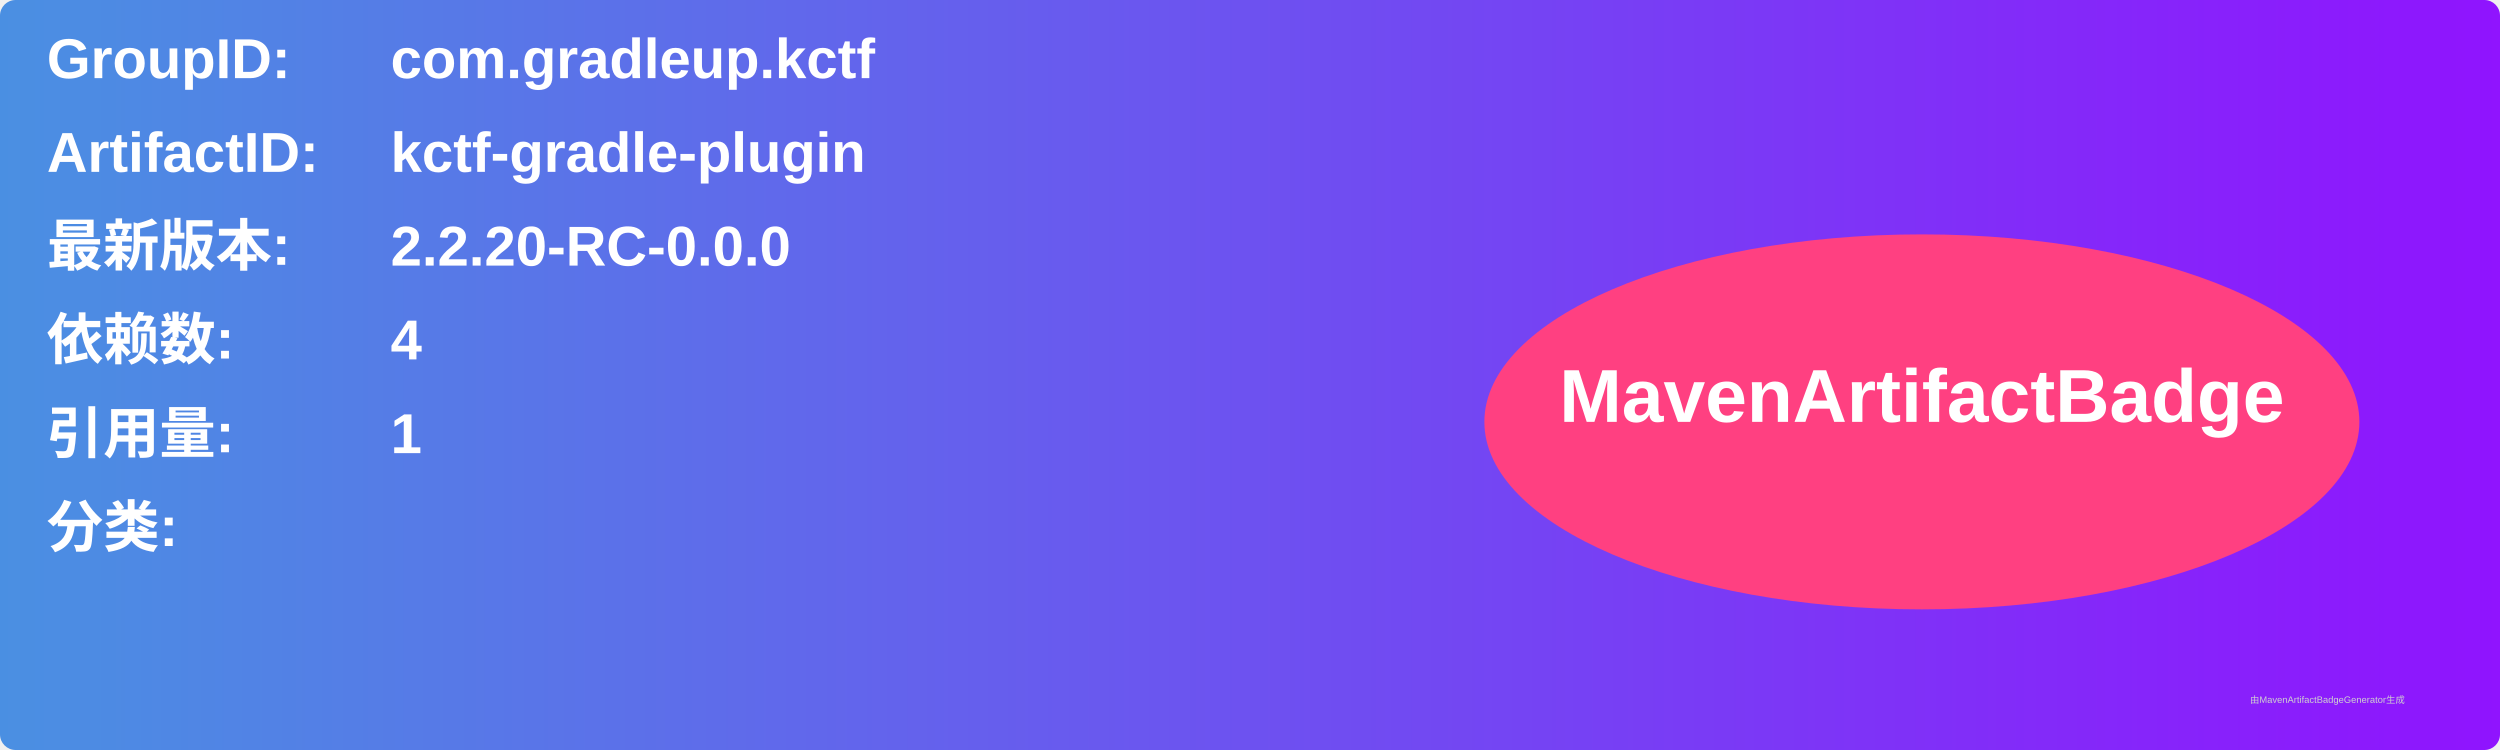
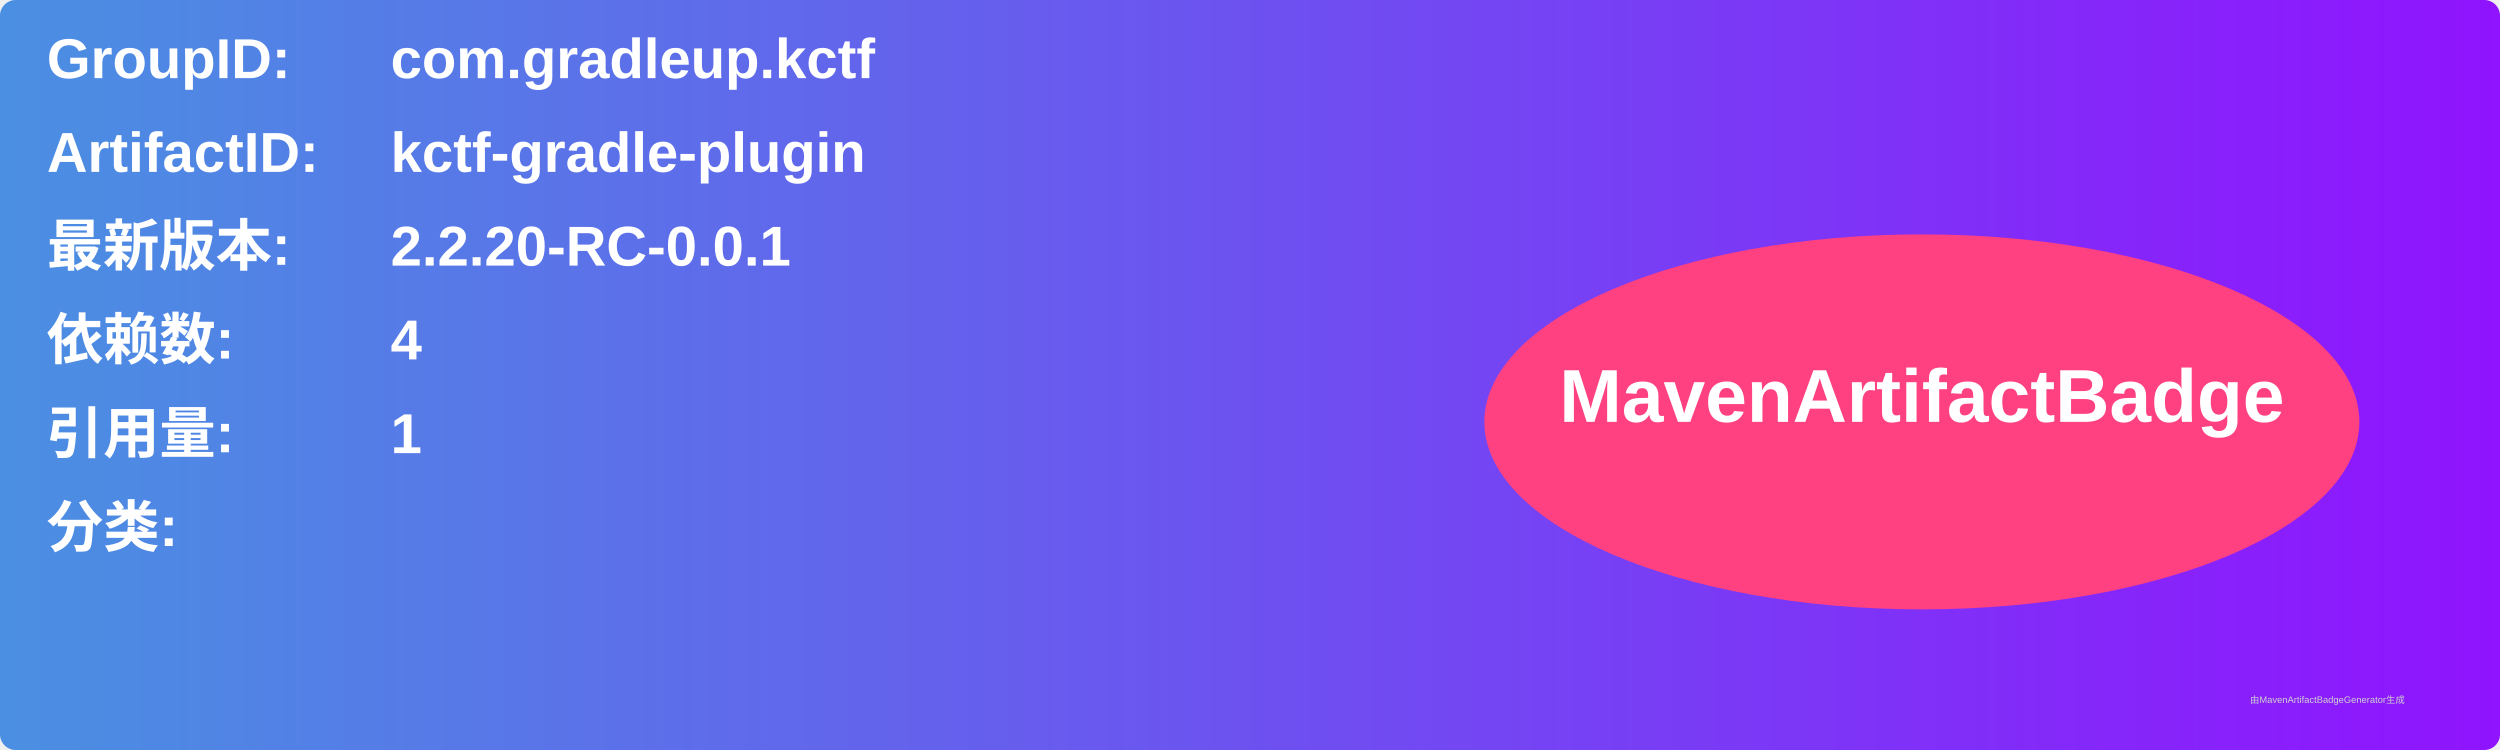
<svg xmlns="http://www.w3.org/2000/svg" width="800" height="240" viewBox="0 0 800 240">
  <linearGradient id="grad" x1="0%" y1="0%" x2="100%" y2="0%">
    <stop offset="0%" stop-color="#4a90e2" />
    <stop offset="100%" stop-color="#9013fe" />
  </linearGradient>
  <rect width="100%" height="100%" rx="5" ry="5" fill="url(#grad)" />
  <g transform="translate(15, 15)">
    <text x="0" y="10" font-family="Arial" font-size="18" fill="white" font-weight="bold" width="260">GroupID:</text>
    <text x="110" y="10" font-family="Arial" font-size="18" fill="white" font-weight="bold" width="460">com.gradleup.kctf</text>
    <text x="0" y="40" font-family="Arial" font-size="18" fill="white" font-weight="bold" width="260">ArtifactID:</text>
    <text x="110" y="40" font-family="Arial" font-size="18" fill="white" font-weight="bold" width="460">kctf-gradle-plugin</text>
    <text x="0" y="70" font-family="Arial" font-size="18" fill="white" font-weight="bold">最新版本:</text>
    <text x="110" y="70" font-family="Arial" font-size="18" fill="white" font-weight="bold">
-       <tspan font-weight="bold">2.2.20-RC-0.0.0</tspan>
+       <tspan font-weight="bold">2.2.20-RC-0.0.1</tspan>
    </text>
    <text x="0" y="100" font-family="Arial" font-size="18" fill="white" font-weight="bold">依赖数: </text>
    <text x="110" y="100" font-family="Arial" font-size="18" fill="white">
      <tspan font-weight="bold">4</tspan>
    </text>
    <text x="0" y="130" font-family="Arial" font-size="18" fill="white" font-weight="bold">引用量: </text>
    <text x="110" y="130" font-family="Arial" font-size="18" fill="white">
      <tspan font-weight="bold">1</tspan>
    </text>
    <text x="0" y="160" font-family="Arial" font-size="18" fill="white" font-weight="bold">分类:</text>
    <text x="10" y="190" font-family="Arial" font-size="10" fill="white">
      <tspan font-weight="bold" />
    </text>
    <ellipse cx="600" cy="120" rx="140" ry="60" fill="#ff4081" />
    <text x="600" y="120" text-anchor="middle" font-family="Arial" font-size="24" fill="white" font-weight="bold">MavenArtifactBadge</text>
  </g>
  <text x="720" y="225" font-family="Arial" font-size="3" fill="#d0d0d0">由MavenArtifactBadgeGenerator生成</text>
</svg>
